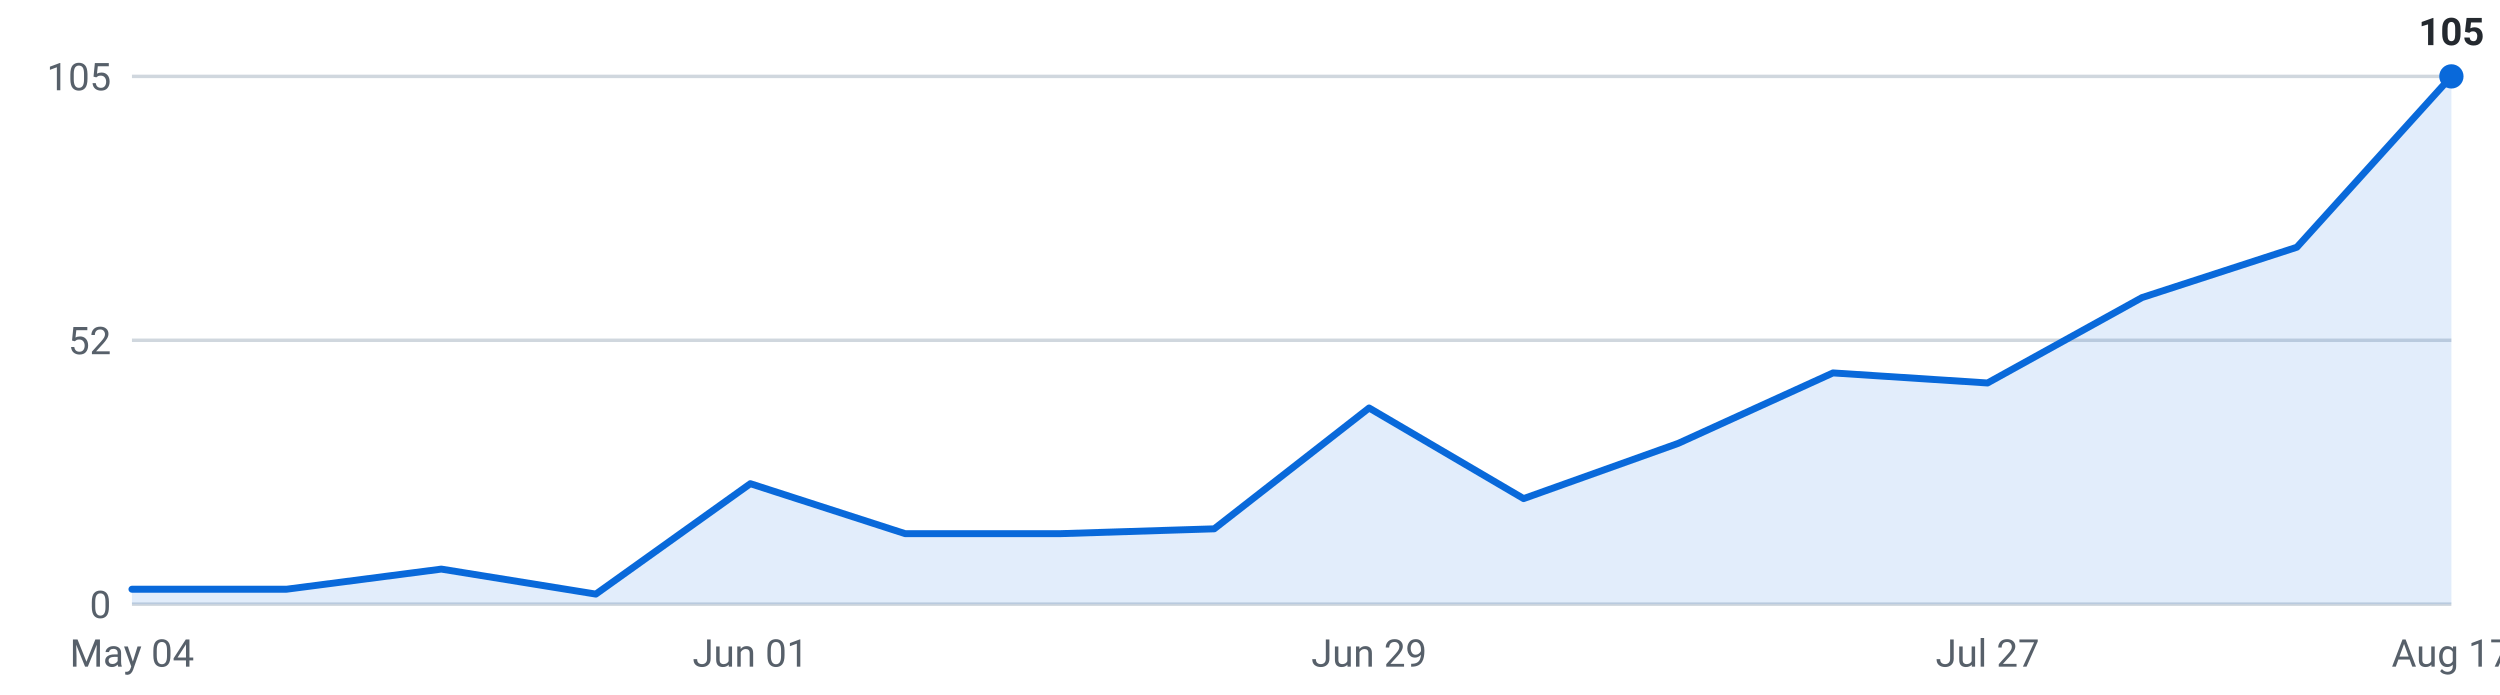
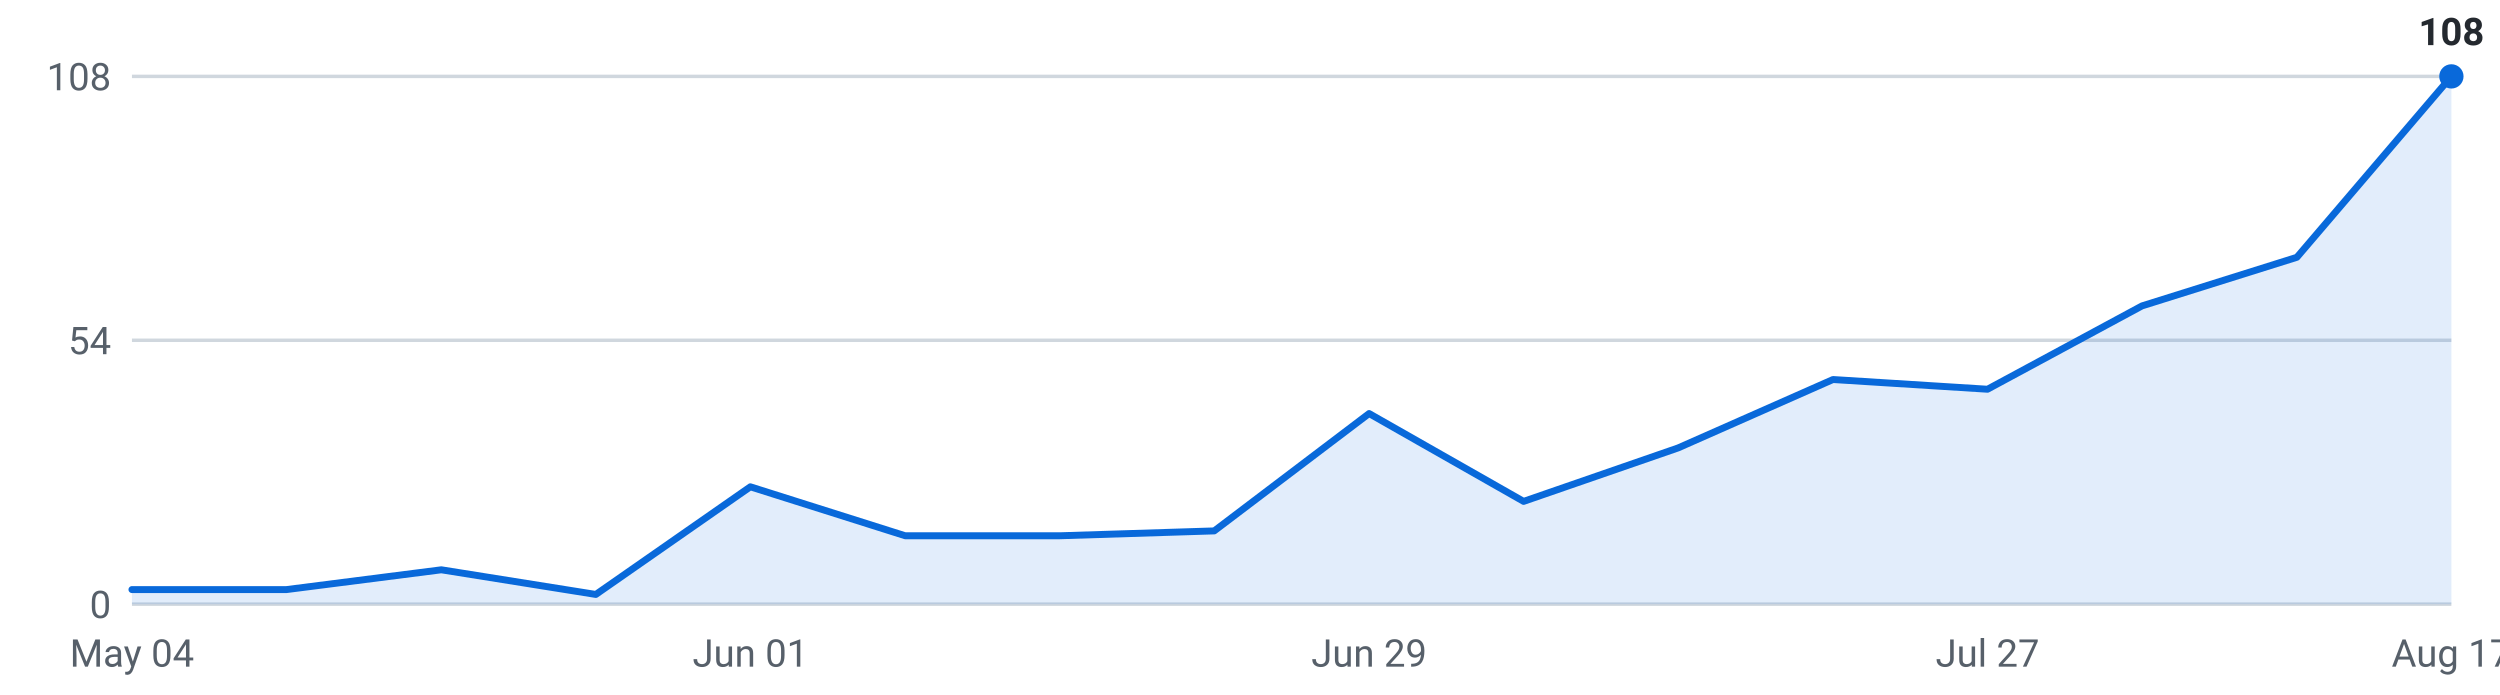
<svg xmlns="http://www.w3.org/2000/svg" viewBox="0 0 720 200" width="720" height="200" role="img" aria-label="Internships posted per week, last 16 weeks">
  <g font-family="-apple-system,Segoe UI,Roboto,sans-serif" font-size="11">
    <line x1="38" y1="174.0" x2="706" y2="174.0" stroke="#d0d7de" stroke-width="1" />
    <text x="32" y="178.0" text-anchor="end" fill="#57606a">0</text>
    <line x1="38" y1="98.0" x2="706" y2="98.0" stroke="#d0d7de" stroke-width="1" />
-     <text x="32" y="102.0" text-anchor="end" fill="#57606a">52</text>
+     <text x="32" y="102.0" text-anchor="end" fill="#57606a">54</text>
    <line x1="38" y1="22.0" x2="706" y2="22.0" stroke="#d0d7de" stroke-width="1" />
-     <text x="32" y="26.0" text-anchor="end" fill="#57606a">105</text>
-     <path d="M38.0,174 L38.0,169.7 L82.5,169.7 L127.1,163.9 L171.6,171.1 L216.1,139.3 L260.7,153.7 L305.2,153.7 L349.7,152.3 L394.3,117.5 L438.8,143.6 L483.3,127.7 L527.9,107.4 L572.4,110.3 L616.9,85.7 L661.5,71.2 L706.0,22.0 L706.0,174 Z" fill="#0969da" fill-opacity="0.12" />
-     <polyline points="38.0,169.7 82.5,169.7 127.1,163.9 171.6,171.1 216.1,139.3 260.7,153.7 305.2,153.7 349.7,152.3 394.3,117.5 438.8,143.6 483.3,127.7 527.9,107.4 572.4,110.3 616.9,85.7 661.5,71.2 706.0,22.0" fill="none" stroke="#0969da" stroke-width="2" stroke-linejoin="round" stroke-linecap="round" />
+     <text x="32" y="26.0" text-anchor="end" fill="#57606a">108</text>
+     <path d="M38.0,174 L38.0,169.8 L82.5,169.8 L127.1,164.1 L171.6,171.2 L216.1,140.2 L260.7,154.3 L305.2,154.3 L349.7,152.9 L394.3,119.1 L438.8,144.4 L483.3,129.0 L527.9,109.3 L572.4,112.1 L616.9,88.1 L661.5,74.1 L706.0,22.0 L706.0,174 Z" fill="#0969da" fill-opacity="0.12" />
+     <polyline points="38.0,169.8 82.5,169.8 127.1,164.1 171.6,171.2 216.1,140.2 260.7,154.3 305.2,154.3 349.7,152.9 394.3,119.1 438.8,144.4 483.3,129.0 527.9,109.3 572.4,112.1 616.9,88.1 661.5,74.1 706.0,22.0" fill="none" stroke="#0969da" stroke-width="2" stroke-linejoin="round" stroke-linecap="round" />
    <circle cx="706.0" cy="22.0" r="3.5" fill="#0969da" />
-     <text x="706.0" y="13.0" text-anchor="middle" fill="#24292f" font-weight="600">105</text>
+     <text x="706.0" y="13.0" text-anchor="middle" fill="#24292f" font-weight="600">108</text>
    <text x="38.0" y="192" text-anchor="middle" fill="#57606a">May 04</text>
    <text x="216.1" y="192" text-anchor="middle" fill="#57606a">Jun 01</text>
    <text x="394.3" y="192" text-anchor="middle" fill="#57606a">Jun 29</text>
    <text x="572.4" y="192" text-anchor="middle" fill="#57606a">Jul 27</text>
    <text x="706.0" y="192" text-anchor="middle" fill="#57606a">Aug 17</text>
  </g>
</svg>
